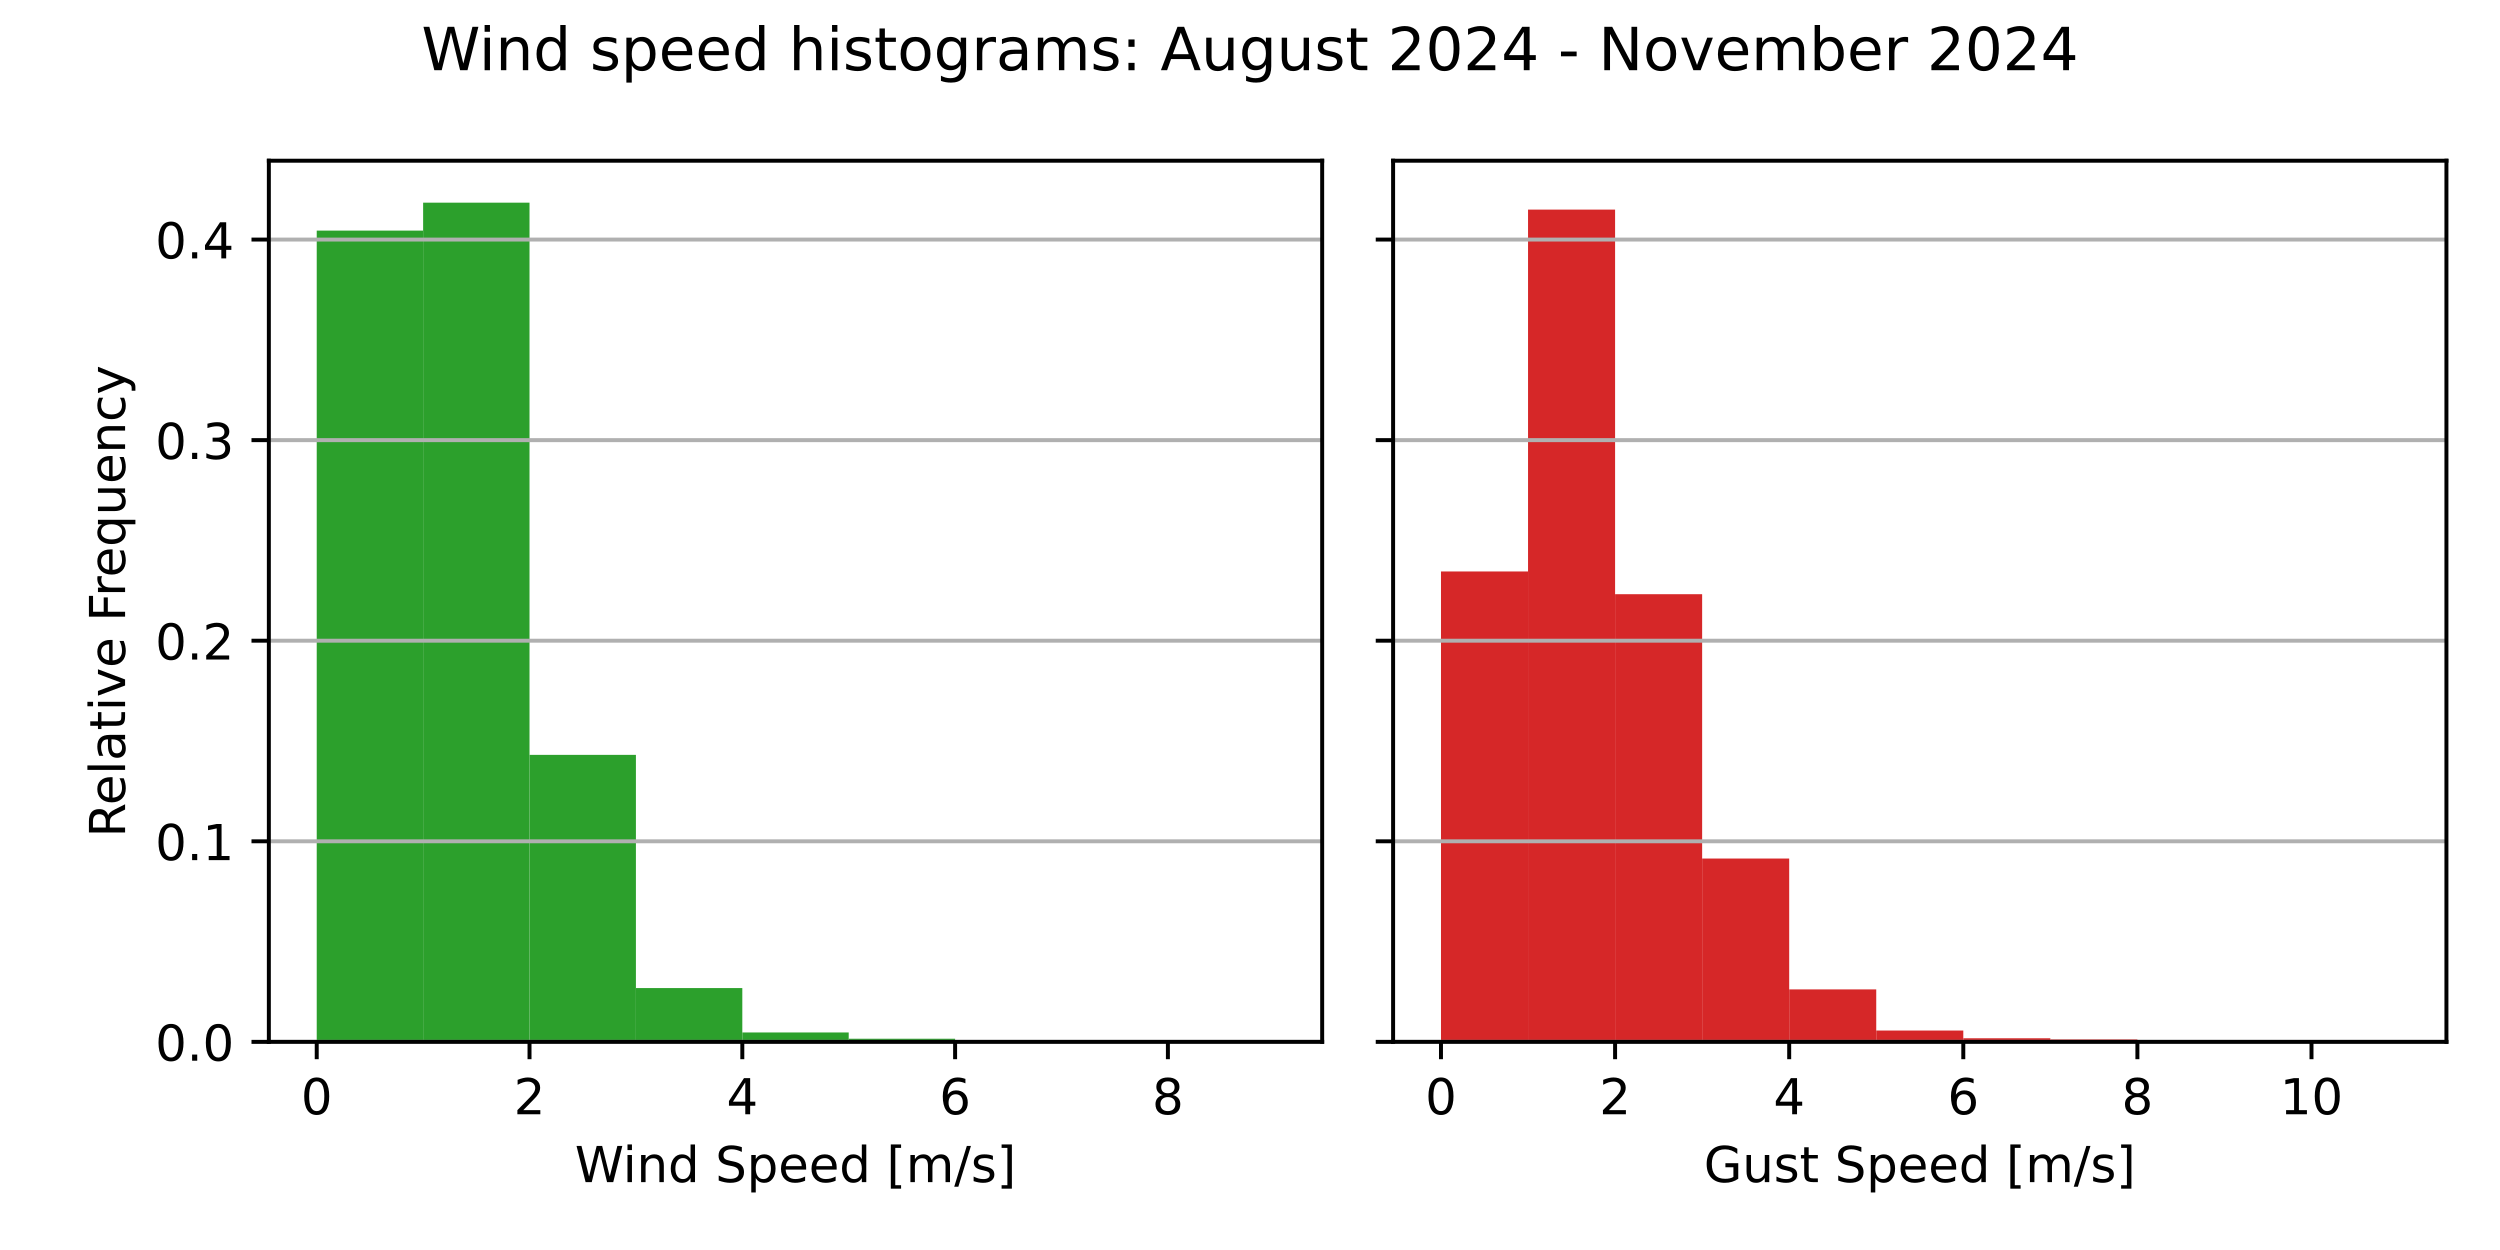
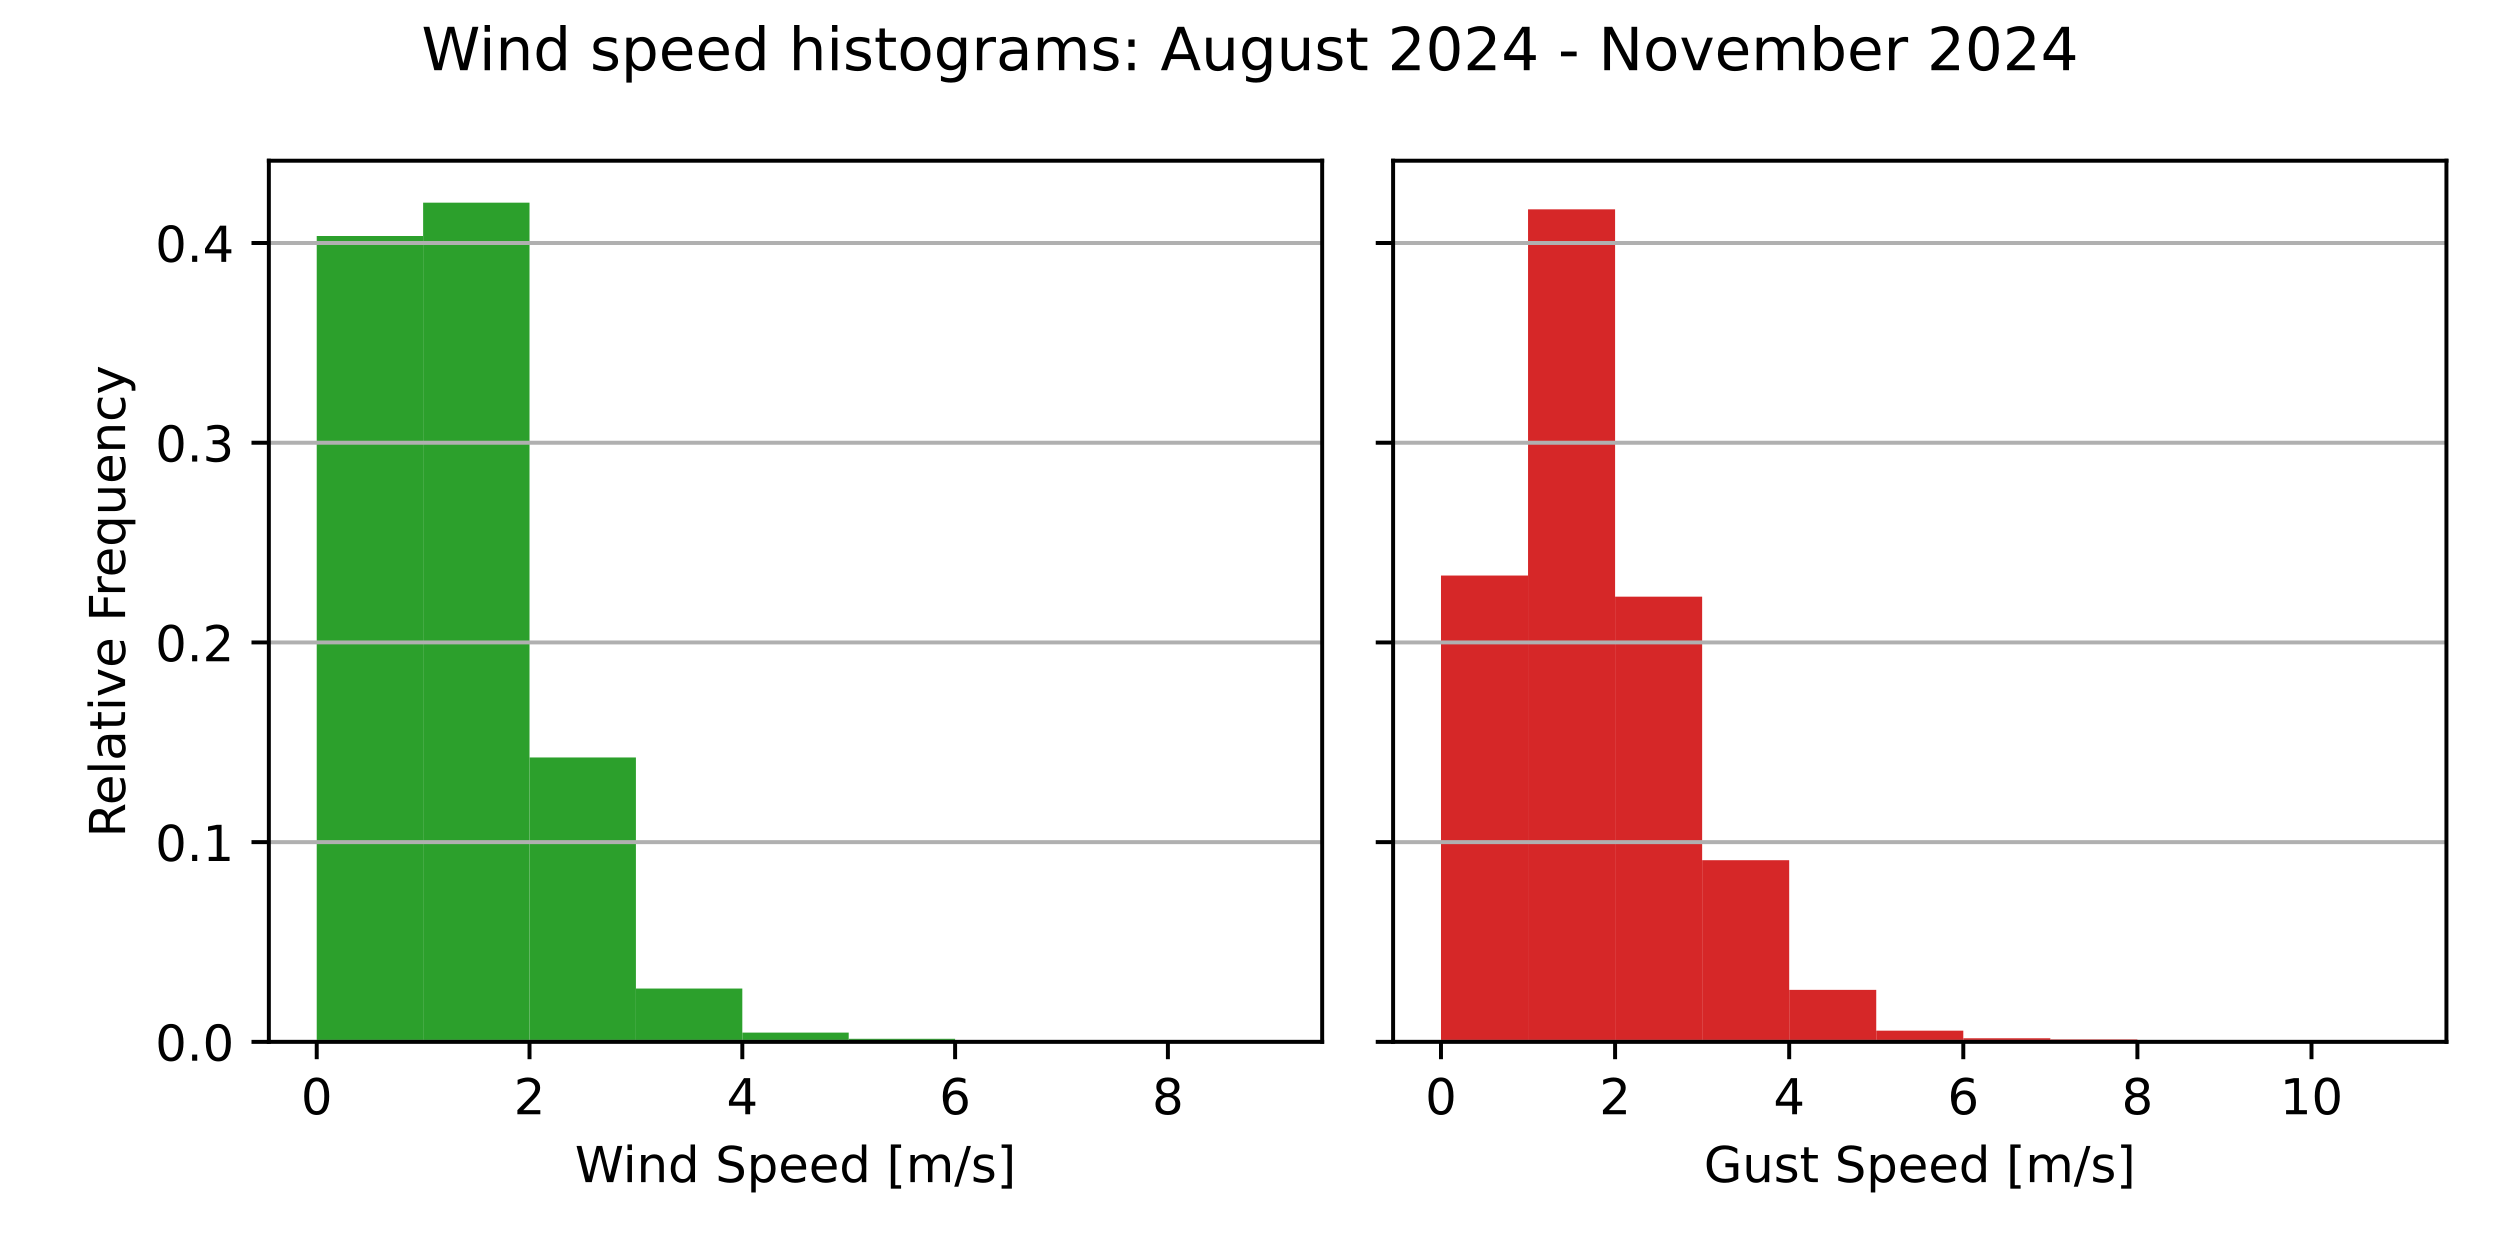
<svg xmlns="http://www.w3.org/2000/svg" xmlns:xlink="http://www.w3.org/1999/xlink" width="504pt" height="252pt" viewBox="0 0 504 252" version="1.1">
  <defs>
    <style type="text/css">*{stroke-linejoin: round; stroke-linecap: butt}</style>
  </defs>
  <g id="figure_1">
    <g id="patch_1">
      <path d="M 0 252  L 504 252  L 504 0  L 0 0  z " style="fill: #ffffff" />
    </g>
    <g id="axes_1">
      <g id="patch_2">
        <path d="M 54.2 210.04  L 266.55 210.04  L 266.55 32.4  L 54.2 32.4  z " style="fill: #ffffff" />
      </g>
      <g id="patch_3">
-         <path d="M 63.852 210.04  L 85.302 210.04  L 85.302 46.489  L 63.852 46.489  z " clip-path="url(#pf60ee81f90)" style="fill: #2ca02c" />
+         <path d="M 63.852 210.04  L 85.302 210.04  L 85.302 47.574  L 63.852 47.574  z " clip-path="url(#p23a8985389)" style="fill: #2ca02c" />
      </g>
      <g id="patch_4">
-         <path d="M 85.302 210.04  L 106.751 210.04  L 106.751 40.859  L 85.302 40.859  z " clip-path="url(#pf60ee81f90)" style="fill: #2ca02c" />
+         <path d="M 85.302 210.04  L 106.751 210.04  L 106.751 40.859  L 85.302 40.859  z " clip-path="url(#p23a8985389)" style="fill: #2ca02c" />
      </g>
      <g id="patch_5">
-         <path d="M 106.751 210.04  L 128.201 210.04  L 128.201 152.187  L 106.751 152.187  z " clip-path="url(#pf60ee81f90)" style="fill: #2ca02c" />
+         <path d="M 106.751 210.04  L 128.201 210.04  L 128.201 152.706  L 106.751 152.706  z " clip-path="url(#p23a8985389)" style="fill: #2ca02c" />
      </g>
      <g id="patch_6">
-         <path d="M 128.201 210.04  L 149.65 210.04  L 149.65 199.189  L 128.201 199.189  z " clip-path="url(#pf60ee81f90)" style="fill: #2ca02c" />
+         <path d="M 128.201 210.04  L 149.65 210.04  L 149.65 199.292  L 128.201 199.292  z " clip-path="url(#p23a8985389)" style="fill: #2ca02c" />
      </g>
      <g id="patch_7">
-         <path d="M 149.65 210.04  L 171.1 210.04  L 171.1 208.151  L 149.65 208.151  z " clip-path="url(#pf60ee81f90)" style="fill: #2ca02c" />
+         <path d="M 149.65 210.04  L 171.1 210.04  L 171.1 208.169  L 149.65 208.169  z " clip-path="url(#p23a8985389)" style="fill: #2ca02c" />
      </g>
      <g id="patch_8">
-         <path d="M 171.1 210.04  L 192.549 210.04  L 192.549 209.414  L 171.1 209.414  z " clip-path="url(#pf60ee81f90)" style="fill: #2ca02c" />
+         <path d="M 171.1 210.04  L 192.549 210.04  L 192.549 209.42  L 171.1 209.42  z " clip-path="url(#p23a8985389)" style="fill: #2ca02c" />
      </g>
      <g id="patch_9">
-         <path d="M 192.549 210.04  L 213.999 210.04  L 213.999 209.683  L 192.549 209.683  z " clip-path="url(#pf60ee81f90)" style="fill: #2ca02c" />
+         <path d="M 192.549 210.04  L 213.999 210.04  L 213.999 209.686  L 192.549 209.686  z " clip-path="url(#p23a8985389)" style="fill: #2ca02c" />
      </g>
      <g id="patch_10">
-         <path d="M 213.999 210.04  L 235.448 210.04  L 235.448 210.002  L 213.999 210.002  z " clip-path="url(#pf60ee81f90)" style="fill: #2ca02c" />
+         <path d="M 213.999 210.04  L 235.448 210.04  L 235.448 210.002  L 213.999 210.002  z " clip-path="url(#p23a8985389)" style="fill: #2ca02c" />
      </g>
      <g id="patch_11">
-         <path d="M 235.448 210.04  L 256.898 210.04  L 256.898 210.027  L 235.448 210.027  z " clip-path="url(#pf60ee81f90)" style="fill: #2ca02c" />
+         <path d="M 235.448 210.04  L 256.898 210.04  L 256.898 210.027  L 235.448 210.027  z " clip-path="url(#p23a8985389)" style="fill: #2ca02c" />
      </g>
      <g id="matplotlib.axis_1">
        <g id="xtick_1">
          <g id="line2d_1">
            <defs>
-               <path id="m903aeded00" d="M 0 0  L 0 3.5  " style="stroke: #000000; stroke-width: 0.8" />
+               <path id="m8b5276d929" d="M 0 0  L 0 3.5  " style="stroke: #000000; stroke-width: 0.8" />
            </defs>
            <g>
-               <use xlink:href="#m903aeded00" x="63.852" y="210.04" style="stroke: #000000; stroke-width: 0.8" />
+               <use xlink:href="#m8b5276d929" x="63.852" y="210.04" style="stroke: #000000; stroke-width: 0.8" />
            </g>
          </g>
          <g id="text_1">
            <g transform="translate(60.67102 224.6384) scale(0.1 -0.1)">
              <defs>
                <path id="DejaVuSans-30" d="M 2034 4250  Q 1547 4250 1301 3770  Q 1056 3291 1056 2328  Q 1056 1369 1301 889  Q 1547 409 2034 409  Q 2525 409 2770 889  Q 3016 1369 3016 2328  Q 3016 3291 2770 3770  Q 2525 4250 2034 4250  z M 2034 4750  Q 2819 4750 3233 4129  Q 3647 3509 3647 2328  Q 3647 1150 3233 529  Q 2819 -91 2034 -91  Q 1250 -91 836 529  Q 422 1150 422 2328  Q 422 3509 836 4129  Q 1250 4750 2034 4750  z " transform="scale(0.015625)" />
              </defs>
              <use xlink:href="#DejaVuSans-30" />
            </g>
          </g>
        </g>
        <g id="xtick_2">
          <g id="line2d_2">
            <g>
-               <use xlink:href="#m903aeded00" x="106.751" y="210.04" style="stroke: #000000; stroke-width: 0.8" />
+               <use xlink:href="#m8b5276d929" x="106.751" y="210.04" style="stroke: #000000; stroke-width: 0.8" />
            </g>
          </g>
          <g id="text_2">
            <g transform="translate(103.57 224.6384) scale(0.1 -0.1)">
              <defs>
                <path id="DejaVuSans-32" d="M 1228 531  L 3431 531  L 3431 0  L 469 0  L 469 531  Q 828 903 1448 1529  Q 2069 2156 2228 2338  Q 2531 2678 2651 2914  Q 2772 3150 2772 3378  Q 2772 3750 2511 3984  Q 2250 4219 1831 4219  Q 1534 4219 1204 4116  Q 875 4013 500 3803  L 500 4441  Q 881 4594 1212 4672  Q 1544 4750 1819 4750  Q 2544 4750 2975 4387  Q 3406 4025 3406 3419  Q 3406 3131 3298 2873  Q 3191 2616 2906 2266  Q 2828 2175 2409 1742  Q 1991 1309 1228 531  z " transform="scale(0.015625)" />
              </defs>
              <use xlink:href="#DejaVuSans-32" />
            </g>
          </g>
        </g>
        <g id="xtick_3">
          <g id="line2d_3">
            <g>
-               <use xlink:href="#m903aeded00" x="149.65" y="210.04" style="stroke: #000000; stroke-width: 0.8" />
+               <use xlink:href="#m8b5276d929" x="149.65" y="210.04" style="stroke: #000000; stroke-width: 0.8" />
            </g>
          </g>
          <g id="text_3">
            <g transform="translate(146.469 224.6384) scale(0.1 -0.1)">
              <defs>
                <path id="DejaVuSans-34" d="M 2419 4116  L 825 1625  L 2419 1625  L 2419 4116  z M 2253 4666  L 3047 4666  L 3047 1625  L 3713 1625  L 3713 1100  L 3047 1100  L 3047 0  L 2419 0  L 2419 1100  L 313 1100  L 313 1709  L 2253 4666  z " transform="scale(0.015625)" />
              </defs>
              <use xlink:href="#DejaVuSans-34" />
            </g>
          </g>
        </g>
        <g id="xtick_4">
          <g id="line2d_4">
            <g>
-               <use xlink:href="#m903aeded00" x="192.549" y="210.04" style="stroke: #000000; stroke-width: 0.8" />
+               <use xlink:href="#m8b5276d929" x="192.549" y="210.04" style="stroke: #000000; stroke-width: 0.8" />
            </g>
          </g>
          <g id="text_4">
            <g transform="translate(189.368 224.6384) scale(0.1 -0.1)">
              <defs>
                <path id="DejaVuSans-36" d="M 2113 2584  Q 1688 2584 1439 2293  Q 1191 2003 1191 1497  Q 1191 994 1439 701  Q 1688 409 2113 409  Q 2538 409 2786 701  Q 3034 994 3034 1497  Q 3034 2003 2786 2293  Q 2538 2584 2113 2584  z M 3366 4563  L 3366 3988  Q 3128 4100 2886 4159  Q 2644 4219 2406 4219  Q 1781 4219 1451 3797  Q 1122 3375 1075 2522  Q 1259 2794 1537 2939  Q 1816 3084 2150 3084  Q 2853 3084 3261 2657  Q 3669 2231 3669 1497  Q 3669 778 3244 343  Q 2819 -91 2113 -91  Q 1303 -91 875 529  Q 447 1150 447 2328  Q 447 3434 972 4092  Q 1497 4750 2381 4750  Q 2619 4750 2861 4703  Q 3103 4656 3366 4563  z " transform="scale(0.015625)" />
              </defs>
              <use xlink:href="#DejaVuSans-36" />
            </g>
          </g>
        </g>
        <g id="xtick_5">
          <g id="line2d_5">
            <g>
-               <use xlink:href="#m903aeded00" x="235.448" y="210.04" style="stroke: #000000; stroke-width: 0.8" />
+               <use xlink:href="#m8b5276d929" x="235.448" y="210.04" style="stroke: #000000; stroke-width: 0.8" />
            </g>
          </g>
          <g id="text_5">
            <g transform="translate(232.267 224.6384) scale(0.1 -0.1)">
              <defs>
                <path id="DejaVuSans-38" d="M 2034 2216  Q 1584 2216 1326 1975  Q 1069 1734 1069 1313  Q 1069 891 1326 650  Q 1584 409 2034 409  Q 2484 409 2743 651  Q 3003 894 3003 1313  Q 3003 1734 2745 1975  Q 2488 2216 2034 2216  z M 1403 2484  Q 997 2584 770 2862  Q 544 3141 544 3541  Q 544 4100 942 4425  Q 1341 4750 2034 4750  Q 2731 4750 3128 4425  Q 3525 4100 3525 3541  Q 3525 3141 3298 2862  Q 3072 2584 2669 2484  Q 3125 2378 3379 2068  Q 3634 1759 3634 1313  Q 3634 634 3220 271  Q 2806 -91 2034 -91  Q 1263 -91 848 271  Q 434 634 434 1313  Q 434 1759 690 2068  Q 947 2378 1403 2484  z M 1172 3481  Q 1172 3119 1398 2916  Q 1625 2713 2034 2713  Q 2441 2713 2670 2916  Q 2900 3119 2900 3481  Q 2900 3844 2670 4047  Q 2441 4250 2034 4250  Q 1625 4250 1398 4047  Q 1172 3844 1172 3481  z " transform="scale(0.015625)" />
              </defs>
              <use xlink:href="#DejaVuSans-38" />
            </g>
          </g>
        </g>
        <g id="text_6">
          <g transform="translate(115.8969 238.3166) scale(0.1 -0.1)">
            <defs>
              <path id="DejaVuSans-57" d="M 213 4666  L 850 4666  L 1831 722  L 2809 4666  L 3519 4666  L 4500 722  L 5478 4666  L 6119 4666  L 4947 0  L 4153 0  L 3169 4050  L 2175 0  L 1381 0  L 213 4666  z " transform="scale(0.015625)" />
              <path id="DejaVuSans-69" d="M 603 3500  L 1178 3500  L 1178 0  L 603 0  L 603 3500  z M 603 4863  L 1178 4863  L 1178 4134  L 603 4134  L 603 4863  z " transform="scale(0.015625)" />
              <path id="DejaVuSans-6e" d="M 3513 2113  L 3513 0  L 2938 0  L 2938 2094  Q 2938 2591 2744 2837  Q 2550 3084 2163 3084  Q 1697 3084 1428 2787  Q 1159 2491 1159 1978  L 1159 0  L 581 0  L 581 3500  L 1159 3500  L 1159 2956  Q 1366 3272 1645 3428  Q 1925 3584 2291 3584  Q 2894 3584 3203 3211  Q 3513 2838 3513 2113  z " transform="scale(0.015625)" />
              <path id="DejaVuSans-64" d="M 2906 2969  L 2906 4863  L 3481 4863  L 3481 0  L 2906 0  L 2906 525  Q 2725 213 2448 61  Q 2172 -91 1784 -91  Q 1150 -91 751 415  Q 353 922 353 1747  Q 353 2572 751 3078  Q 1150 3584 1784 3584  Q 2172 3584 2448 3432  Q 2725 3281 2906 2969  z M 947 1747  Q 947 1113 1208 752  Q 1469 391 1925 391  Q 2381 391 2643 752  Q 2906 1113 2906 1747  Q 2906 2381 2643 2742  Q 2381 3103 1925 3103  Q 1469 3103 1208 2742  Q 947 2381 947 1747  z " transform="scale(0.015625)" />
              <path id="DejaVuSans-20" transform="scale(0.015625)" />
              <path id="DejaVuSans-53" d="M 3425 4513  L 3425 3897  Q 3066 4069 2747 4153  Q 2428 4238 2131 4238  Q 1616 4238 1336 4038  Q 1056 3838 1056 3469  Q 1056 3159 1242 3001  Q 1428 2844 1947 2747  L 2328 2669  Q 3034 2534 3370 2195  Q 3706 1856 3706 1288  Q 3706 609 3251 259  Q 2797 -91 1919 -91  Q 1588 -91 1214 -16  Q 841 59 441 206  L 441 856  Q 825 641 1194 531  Q 1563 422 1919 422  Q 2459 422 2753 634  Q 3047 847 3047 1241  Q 3047 1584 2836 1778  Q 2625 1972 2144 2069  L 1759 2144  Q 1053 2284 737 2584  Q 422 2884 422 3419  Q 422 4038 858 4394  Q 1294 4750 2059 4750  Q 2388 4750 2728 4690  Q 3069 4631 3425 4513  z " transform="scale(0.015625)" />
              <path id="DejaVuSans-70" d="M 1159 525  L 1159 -1331  L 581 -1331  L 581 3500  L 1159 3500  L 1159 2969  Q 1341 3281 1617 3432  Q 1894 3584 2278 3584  Q 2916 3584 3314 3078  Q 3713 2572 3713 1747  Q 3713 922 3314 415  Q 2916 -91 2278 -91  Q 1894 -91 1617 61  Q 1341 213 1159 525  z M 3116 1747  Q 3116 2381 2855 2742  Q 2594 3103 2138 3103  Q 1681 3103 1420 2742  Q 1159 2381 1159 1747  Q 1159 1113 1420 752  Q 1681 391 2138 391  Q 2594 391 2855 752  Q 3116 1113 3116 1747  z " transform="scale(0.015625)" />
              <path id="DejaVuSans-65" d="M 3597 1894  L 3597 1613  L 953 1613  Q 991 1019 1311 708  Q 1631 397 2203 397  Q 2534 397 2845 478  Q 3156 559 3463 722  L 3463 178  Q 3153 47 2828 -22  Q 2503 -91 2169 -91  Q 1331 -91 842 396  Q 353 884 353 1716  Q 353 2575 817 3079  Q 1281 3584 2069 3584  Q 2775 3584 3186 3129  Q 3597 2675 3597 1894  z M 3022 2063  Q 3016 2534 2758 2815  Q 2500 3097 2075 3097  Q 1594 3097 1305 2825  Q 1016 2553 972 2059  L 3022 2063  z " transform="scale(0.015625)" />
              <path id="DejaVuSans-5b" d="M 550 4863  L 1875 4863  L 1875 4416  L 1125 4416  L 1125 -397  L 1875 -397  L 1875 -844  L 550 -844  L 550 4863  z " transform="scale(0.015625)" />
              <path id="DejaVuSans-6d" d="M 3328 2828  Q 3544 3216 3844 3400  Q 4144 3584 4550 3584  Q 5097 3584 5394 3201  Q 5691 2819 5691 2113  L 5691 0  L 5113 0  L 5113 2094  Q 5113 2597 4934 2840  Q 4756 3084 4391 3084  Q 3944 3084 3684 2787  Q 3425 2491 3425 1978  L 3425 0  L 2847 0  L 2847 2094  Q 2847 2600 2669 2842  Q 2491 3084 2119 3084  Q 1678 3084 1418 2786  Q 1159 2488 1159 1978  L 1159 0  L 581 0  L 581 3500  L 1159 3500  L 1159 2956  Q 1356 3278 1631 3431  Q 1906 3584 2284 3584  Q 2666 3584 2933 3390  Q 3200 3197 3328 2828  z " transform="scale(0.015625)" />
              <path id="DejaVuSans-2f" d="M 1625 4666  L 2156 4666  L 531 -594  L 0 -594  L 1625 4666  z " transform="scale(0.015625)" />
              <path id="DejaVuSans-73" d="M 2834 3397  L 2834 2853  Q 2591 2978 2328 3040  Q 2066 3103 1784 3103  Q 1356 3103 1142 2972  Q 928 2841 928 2578  Q 928 2378 1081 2264  Q 1234 2150 1697 2047  L 1894 2003  Q 2506 1872 2764 1633  Q 3022 1394 3022 966  Q 3022 478 2636 193  Q 2250 -91 1575 -91  Q 1294 -91 989 -36  Q 684 19 347 128  L 347 722  Q 666 556 975 473  Q 1284 391 1588 391  Q 1994 391 2212 530  Q 2431 669 2431 922  Q 2431 1156 2273 1281  Q 2116 1406 1581 1522  L 1381 1569  Q 847 1681 609 1914  Q 372 2147 372 2553  Q 372 3047 722 3315  Q 1072 3584 1716 3584  Q 2034 3584 2315 3537  Q 2597 3491 2834 3397  z " transform="scale(0.015625)" />
              <path id="DejaVuSans-5d" d="M 1947 4863  L 1947 -844  L 622 -844  L 622 -397  L 1369 -397  L 1369 4416  L 622 4416  L 622 4863  L 1947 4863  z " transform="scale(0.015625)" />
            </defs>
            <use xlink:href="#DejaVuSans-57" />
            <use xlink:href="#DejaVuSans-69" x="96.627" />
            <use xlink:href="#DejaVuSans-6e" x="124.41" />
            <use xlink:href="#DejaVuSans-64" x="187.789" />
            <use xlink:href="#DejaVuSans-20" x="251.266" />
            <use xlink:href="#DejaVuSans-53" x="283.053" />
            <use xlink:href="#DejaVuSans-70" x="346.529" />
            <use xlink:href="#DejaVuSans-65" x="410.006" />
            <use xlink:href="#DejaVuSans-65" x="471.529" />
            <use xlink:href="#DejaVuSans-64" x="533.053" />
            <use xlink:href="#DejaVuSans-20" x="596.529" />
            <use xlink:href="#DejaVuSans-5b" x="628.316" />
            <use xlink:href="#DejaVuSans-6d" x="667.33" />
            <use xlink:href="#DejaVuSans-2f" x="764.742" />
            <use xlink:href="#DejaVuSans-73" x="798.434" />
            <use xlink:href="#DejaVuSans-5d" x="850.533" />
          </g>
        </g>
      </g>
      <g id="matplotlib.axis_2">
        <g id="ytick_1">
          <g id="line2d_6">
-             <path d="M 54.2 210.04  L 266.55 210.04  " clip-path="url(#pf60ee81f90)" style="fill: none; stroke: #b0b0b0; stroke-width: 0.8; stroke-linecap: square" />
+             <path d="M 54.2 210.04  L 266.55 210.04  " clip-path="url(#p23a8985389)" style="fill: none; stroke: #b0b0b0; stroke-width: 0.8; stroke-linecap: square" />
          </g>
          <g id="line2d_7">
            <defs>
-               <path id="mb4e438cb6b" d="M 0 0  L -3.5 0  " style="stroke: #000000; stroke-width: 0.8" />
+               <path id="m8a02f483c5" d="M 0 0  L -3.5 0  " style="stroke: #000000; stroke-width: 0.8" />
            </defs>
            <g>
-               <use xlink:href="#mb4e438cb6b" x="54.2" y="210.04" style="stroke: #000000; stroke-width: 0.8" />
+               <use xlink:href="#m8a02f483c5" x="54.2" y="210.04" style="stroke: #000000; stroke-width: 0.8" />
            </g>
          </g>
          <g id="text_7">
            <g transform="translate(31.29688 213.8392) scale(0.1 -0.1)">
              <defs>
                <path id="DejaVuSans-2e" d="M 684 794  L 1344 794  L 1344 0  L 684 0  L 684 794  z " transform="scale(0.015625)" />
              </defs>
              <use xlink:href="#DejaVuSans-30" />
              <use xlink:href="#DejaVuSans-2e" x="63.623" />
              <use xlink:href="#DejaVuSans-30" x="95.41" />
            </g>
          </g>
        </g>
        <g id="ytick_2">
          <g id="line2d_8">
-             <path d="M 54.2 169.604  L 266.55 169.604  " clip-path="url(#pf60ee81f90)" style="fill: none; stroke: #b0b0b0; stroke-width: 0.8; stroke-linecap: square" />
+             <path d="M 54.2 169.777  L 266.55 169.777  " clip-path="url(#p23a8985389)" style="fill: none; stroke: #b0b0b0; stroke-width: 0.8; stroke-linecap: square" />
          </g>
          <g id="line2d_9">
            <g>
-               <use xlink:href="#mb4e438cb6b" x="54.2" y="169.604" style="stroke: #000000; stroke-width: 0.8" />
+               <use xlink:href="#m8a02f483c5" x="54.2" y="169.777" style="stroke: #000000; stroke-width: 0.8" />
            </g>
          </g>
          <g id="text_8">
-             <g transform="translate(31.29688 173.4033) scale(0.1 -0.1)">
+             <g transform="translate(31.29688 173.5767) scale(0.1 -0.1)">
              <defs>
                <path id="DejaVuSans-31" d="M 794 531  L 1825 531  L 1825 4091  L 703 3866  L 703 4441  L 1819 4666  L 2450 4666  L 2450 531  L 3481 531  L 3481 0  L 794 0  L 794 531  z " transform="scale(0.015625)" />
              </defs>
              <use xlink:href="#DejaVuSans-30" />
              <use xlink:href="#DejaVuSans-2e" x="63.623" />
              <use xlink:href="#DejaVuSans-31" x="95.41" />
            </g>
          </g>
        </g>
        <g id="ytick_3">
          <g id="line2d_10">
-             <path d="M 54.2 129.168  L 266.55 129.168  " clip-path="url(#pf60ee81f90)" style="fill: none; stroke: #b0b0b0; stroke-width: 0.8; stroke-linecap: square" />
+             <path d="M 54.2 129.515  L 266.55 129.515  " clip-path="url(#p23a8985389)" style="fill: none; stroke: #b0b0b0; stroke-width: 0.8; stroke-linecap: square" />
          </g>
          <g id="line2d_11">
            <g>
-               <use xlink:href="#mb4e438cb6b" x="54.2" y="129.168" style="stroke: #000000; stroke-width: 0.8" />
+               <use xlink:href="#m8a02f483c5" x="54.2" y="129.515" style="stroke: #000000; stroke-width: 0.8" />
            </g>
          </g>
          <g id="text_9">
-             <g transform="translate(31.29688 132.9673) scale(0.1 -0.1)">
+             <g transform="translate(31.29688 133.3142) scale(0.1 -0.1)">
              <use xlink:href="#DejaVuSans-30" />
              <use xlink:href="#DejaVuSans-2e" x="63.623" />
              <use xlink:href="#DejaVuSans-32" x="95.41" />
            </g>
          </g>
        </g>
        <g id="ytick_4">
          <g id="line2d_12">
-             <path d="M 54.2 88.732  L 266.55 88.732  " clip-path="url(#pf60ee81f90)" style="fill: none; stroke: #b0b0b0; stroke-width: 0.8; stroke-linecap: square" />
+             <path d="M 54.2 89.252  L 266.55 89.252  " clip-path="url(#p23a8985389)" style="fill: none; stroke: #b0b0b0; stroke-width: 0.8; stroke-linecap: square" />
          </g>
          <g id="line2d_13">
            <g>
-               <use xlink:href="#mb4e438cb6b" x="54.2" y="88.732" style="stroke: #000000; stroke-width: 0.8" />
+               <use xlink:href="#m8a02f483c5" x="54.2" y="89.252" style="stroke: #000000; stroke-width: 0.8" />
            </g>
          </g>
          <g id="text_10">
-             <g transform="translate(31.29688 92.53138) scale(0.1 -0.1)">
+             <g transform="translate(31.29688 93.05168) scale(0.1 -0.1)">
              <defs>
                <path id="DejaVuSans-33" d="M 2597 2516  Q 3050 2419 3304 2112  Q 3559 1806 3559 1356  Q 3559 666 3084 287  Q 2609 -91 1734 -91  Q 1441 -91 1130 -33  Q 819 25 488 141  L 488 750  Q 750 597 1062 519  Q 1375 441 1716 441  Q 2309 441 2620 675  Q 2931 909 2931 1356  Q 2931 1769 2642 2001  Q 2353 2234 1838 2234  L 1294 2234  L 1294 2753  L 1863 2753  Q 2328 2753 2575 2939  Q 2822 3125 2822 3475  Q 2822 3834 2567 4026  Q 2313 4219 1838 4219  Q 1578 4219 1281 4162  Q 984 4106 628 3988  L 628 4550  Q 988 4650 1302 4700  Q 1616 4750 1894 4750  Q 2613 4750 3031 4423  Q 3450 4097 3450 3541  Q 3450 3153 3228 2886  Q 3006 2619 2597 2516  z " transform="scale(0.015625)" />
              </defs>
              <use xlink:href="#DejaVuSans-30" />
              <use xlink:href="#DejaVuSans-2e" x="63.623" />
              <use xlink:href="#DejaVuSans-33" x="95.41" />
            </g>
          </g>
        </g>
        <g id="ytick_5">
          <g id="line2d_14">
-             <path d="M 54.2 48.296  L 266.55 48.296  " clip-path="url(#pf60ee81f90)" style="fill: none; stroke: #b0b0b0; stroke-width: 0.8; stroke-linecap: square" />
+             <path d="M 54.2 48.99  L 266.55 48.99  " clip-path="url(#p23a8985389)" style="fill: none; stroke: #b0b0b0; stroke-width: 0.8; stroke-linecap: square" />
          </g>
          <g id="line2d_15">
            <g>
-               <use xlink:href="#mb4e438cb6b" x="54.2" y="48.296" style="stroke: #000000; stroke-width: 0.8" />
+               <use xlink:href="#m8a02f483c5" x="54.2" y="48.99" style="stroke: #000000; stroke-width: 0.8" />
            </g>
          </g>
          <g id="text_11">
-             <g transform="translate(31.29688 52.09544) scale(0.1 -0.1)">
+             <g transform="translate(31.29688 52.78917) scale(0.1 -0.1)">
              <use xlink:href="#DejaVuSans-30" />
              <use xlink:href="#DejaVuSans-2e" x="63.623" />
              <use xlink:href="#DejaVuSans-34" x="95.41" />
            </g>
          </g>
        </g>
        <g id="text_12">
          <g transform="translate(25.21719 168.8028) rotate(-90) scale(0.1 -0.1)">
            <defs>
              <path id="DejaVuSans-52" d="M 2841 2188  Q 3044 2119 3236 1894  Q 3428 1669 3622 1275  L 4263 0  L 3584 0  L 2988 1197  Q 2756 1666 2539 1819  Q 2322 1972 1947 1972  L 1259 1972  L 1259 0  L 628 0  L 628 4666  L 2053 4666  Q 2853 4666 3247 4331  Q 3641 3997 3641 3322  Q 3641 2881 3436 2590  Q 3231 2300 2841 2188  z M 1259 4147  L 1259 2491  L 2053 2491  Q 2509 2491 2742 2702  Q 2975 2913 2975 3322  Q 2975 3731 2742 3939  Q 2509 4147 2053 4147  L 1259 4147  z " transform="scale(0.015625)" />
              <path id="DejaVuSans-6c" d="M 603 4863  L 1178 4863  L 1178 0  L 603 0  L 603 4863  z " transform="scale(0.015625)" />
              <path id="DejaVuSans-61" d="M 2194 1759  Q 1497 1759 1228 1600  Q 959 1441 959 1056  Q 959 750 1161 570  Q 1363 391 1709 391  Q 2188 391 2477 730  Q 2766 1069 2766 1631  L 2766 1759  L 2194 1759  z M 3341 1997  L 3341 0  L 2766 0  L 2766 531  Q 2569 213 2275 61  Q 1981 -91 1556 -91  Q 1019 -91 701 211  Q 384 513 384 1019  Q 384 1609 779 1909  Q 1175 2209 1959 2209  L 2766 2209  L 2766 2266  Q 2766 2663 2505 2880  Q 2244 3097 1772 3097  Q 1472 3097 1187 3025  Q 903 2953 641 2809  L 641 3341  Q 956 3463 1253 3523  Q 1550 3584 1831 3584  Q 2591 3584 2966 3190  Q 3341 2797 3341 1997  z " transform="scale(0.015625)" />
              <path id="DejaVuSans-74" d="M 1172 4494  L 1172 3500  L 2356 3500  L 2356 3053  L 1172 3053  L 1172 1153  Q 1172 725 1289 603  Q 1406 481 1766 481  L 2356 481  L 2356 0  L 1766 0  Q 1100 0 847 248  Q 594 497 594 1153  L 594 3053  L 172 3053  L 172 3500  L 594 3500  L 594 4494  L 1172 4494  z " transform="scale(0.015625)" />
              <path id="DejaVuSans-76" d="M 191 3500  L 800 3500  L 1894 563  L 2988 3500  L 3597 3500  L 2284 0  L 1503 0  L 191 3500  z " transform="scale(0.015625)" />
              <path id="DejaVuSans-46" d="M 628 4666  L 3309 4666  L 3309 4134  L 1259 4134  L 1259 2759  L 3109 2759  L 3109 2228  L 1259 2228  L 1259 0  L 628 0  L 628 4666  z " transform="scale(0.015625)" />
              <path id="DejaVuSans-72" d="M 2631 2963  Q 2534 3019 2420 3045  Q 2306 3072 2169 3072  Q 1681 3072 1420 2755  Q 1159 2438 1159 1844  L 1159 0  L 581 0  L 581 3500  L 1159 3500  L 1159 2956  Q 1341 3275 1631 3429  Q 1922 3584 2338 3584  Q 2397 3584 2469 3576  Q 2541 3569 2628 3553  L 2631 2963  z " transform="scale(0.015625)" />
              <path id="DejaVuSans-71" d="M 947 1747  Q 947 1113 1208 752  Q 1469 391 1925 391  Q 2381 391 2643 752  Q 2906 1113 2906 1747  Q 2906 2381 2643 2742  Q 2381 3103 1925 3103  Q 1469 3103 1208 2742  Q 947 2381 947 1747  z M 2906 525  Q 2725 213 2448 61  Q 2172 -91 1784 -91  Q 1150 -91 751 415  Q 353 922 353 1747  Q 353 2572 751 3078  Q 1150 3584 1784 3584  Q 2172 3584 2448 3432  Q 2725 3281 2906 2969  L 2906 3500  L 3481 3500  L 3481 -1331  L 2906 -1331  L 2906 525  z " transform="scale(0.015625)" />
              <path id="DejaVuSans-75" d="M 544 1381  L 544 3500  L 1119 3500  L 1119 1403  Q 1119 906 1312 657  Q 1506 409 1894 409  Q 2359 409 2629 706  Q 2900 1003 2900 1516  L 2900 3500  L 3475 3500  L 3475 0  L 2900 0  L 2900 538  Q 2691 219 2414 64  Q 2138 -91 1772 -91  Q 1169 -91 856 284  Q 544 659 544 1381  z M 1991 3584  L 1991 3584  z " transform="scale(0.015625)" />
              <path id="DejaVuSans-63" d="M 3122 3366  L 3122 2828  Q 2878 2963 2633 3030  Q 2388 3097 2138 3097  Q 1578 3097 1268 2742  Q 959 2388 959 1747  Q 959 1106 1268 751  Q 1578 397 2138 397  Q 2388 397 2633 464  Q 2878 531 3122 666  L 3122 134  Q 2881 22 2623 -34  Q 2366 -91 2075 -91  Q 1284 -91 818 406  Q 353 903 353 1747  Q 353 2603 823 3093  Q 1294 3584 2113 3584  Q 2378 3584 2631 3529  Q 2884 3475 3122 3366  z " transform="scale(0.015625)" />
              <path id="DejaVuSans-79" d="M 2059 -325  Q 1816 -950 1584 -1140  Q 1353 -1331 966 -1331  L 506 -1331  L 506 -850  L 844 -850  Q 1081 -850 1212 -737  Q 1344 -625 1503 -206  L 1606 56  L 191 3500  L 800 3500  L 1894 763  L 2988 3500  L 3597 3500  L 2059 -325  z " transform="scale(0.015625)" />
            </defs>
            <use xlink:href="#DejaVuSans-52" />
            <use xlink:href="#DejaVuSans-65" x="64.982" />
            <use xlink:href="#DejaVuSans-6c" x="126.506" />
            <use xlink:href="#DejaVuSans-61" x="154.289" />
            <use xlink:href="#DejaVuSans-74" x="215.568" />
            <use xlink:href="#DejaVuSans-69" x="254.777" />
            <use xlink:href="#DejaVuSans-76" x="282.561" />
            <use xlink:href="#DejaVuSans-65" x="341.74" />
            <use xlink:href="#DejaVuSans-20" x="403.264" />
            <use xlink:href="#DejaVuSans-46" x="435.051" />
            <use xlink:href="#DejaVuSans-72" x="485.32" />
            <use xlink:href="#DejaVuSans-65" x="524.184" />
            <use xlink:href="#DejaVuSans-71" x="585.707" />
            <use xlink:href="#DejaVuSans-75" x="649.184" />
            <use xlink:href="#DejaVuSans-65" x="712.562" />
            <use xlink:href="#DejaVuSans-6e" x="774.086" />
            <use xlink:href="#DejaVuSans-63" x="837.465" />
            <use xlink:href="#DejaVuSans-79" x="892.445" />
          </g>
        </g>
      </g>
      <g id="patch_12">
        <path d="M 54.2 210.04  L 54.2 32.4  " style="fill: none; stroke: #000000; stroke-width: 0.8; stroke-linejoin: miter; stroke-linecap: square" />
      </g>
      <g id="patch_13">
        <path d="M 266.55 210.04  L 266.55 32.4  " style="fill: none; stroke: #000000; stroke-width: 0.8; stroke-linejoin: miter; stroke-linecap: square" />
      </g>
      <g id="patch_14">
        <path d="M 54.2 210.04  L 266.55 210.04  " style="fill: none; stroke: #000000; stroke-width: 0.8; stroke-linejoin: miter; stroke-linecap: square" />
      </g>
      <g id="patch_15">
        <path d="M 54.2 32.4  L 266.55 32.4  " style="fill: none; stroke: #000000; stroke-width: 0.8; stroke-linejoin: miter; stroke-linecap: square" />
      </g>
    </g>
    <g id="axes_2">
      <g id="patch_16">
        <path d="M 280.85 210.04  L 493.2 210.04  L 493.2 32.4  L 280.85 32.4  z " style="fill: #ffffff" />
      </g>
      <g id="patch_17">
-         <path d="M 290.502 210.04  L 308.052 210.04  L 308.052 115.205  L 290.502 115.205  z " clip-path="url(#pa9b4c96d64)" style="fill: #d62728" />
+         <path d="M 290.502 210.04  L 308.052 210.04  L 308.052 116.022  L 290.502 116.022  z " clip-path="url(#p0419150d06)" style="fill: #d62728" />
      </g>
      <g id="patch_18">
-         <path d="M 308.052 210.04  L 325.601 210.04  L 325.601 42.25  L 308.052 42.25  z " clip-path="url(#pa9b4c96d64)" style="fill: #d62728" />
+         <path d="M 308.052 210.04  L 325.601 210.04  L 325.601 42.199  L 308.052 42.199  z " clip-path="url(#p0419150d06)" style="fill: #d62728" />
      </g>
      <g id="patch_19">
-         <path d="M 325.601 210.04  L 343.151 210.04  L 343.151 119.788  L 325.601 119.788  z " clip-path="url(#pa9b4c96d64)" style="fill: #d62728" />
+         <path d="M 325.601 210.04  L 343.151 210.04  L 343.151 120.284  L 325.601 120.284  z " clip-path="url(#p0419150d06)" style="fill: #d62728" />
      </g>
      <g id="patch_20">
-         <path d="M 343.151 210.04  L 360.701 210.04  L 360.701 173.084  L 343.151 173.084  z " clip-path="url(#pa9b4c96d64)" style="fill: #d62728" />
+         <path d="M 343.151 210.04  L 360.701 210.04  L 360.701 173.419  L 343.151 173.419  z " clip-path="url(#p0419150d06)" style="fill: #d62728" />
      </g>
      <g id="patch_21">
-         <path d="M 360.701 210.04  L 378.25 210.04  L 378.25 199.457  L 360.701 199.457  z " clip-path="url(#pa9b4c96d64)" style="fill: #d62728" />
+         <path d="M 360.701 210.04  L 378.25 210.04  L 378.25 199.557  L 360.701 199.557  z " clip-path="url(#p0419150d06)" style="fill: #d62728" />
      </g>
      <g id="patch_22">
-         <path d="M 378.25 210.04  L 395.8 210.04  L 395.8 207.755  L 378.25 207.755  z " clip-path="url(#pa9b4c96d64)" style="fill: #d62728" />
+         <path d="M 378.25 210.04  L 395.8 210.04  L 395.8 207.776  L 378.25 207.776  z " clip-path="url(#p0419150d06)" style="fill: #d62728" />
      </g>
      <g id="patch_23">
-         <path d="M 395.8 210.04  L 413.349 210.04  L 413.349 209.312  L 395.8 209.312  z " clip-path="url(#pa9b4c96d64)" style="fill: #d62728" />
+         <path d="M 395.8 210.04  L 413.349 210.04  L 413.349 209.319  L 395.8 209.319  z " clip-path="url(#p0419150d06)" style="fill: #d62728" />
      </g>
      <g id="patch_24">
-         <path d="M 413.349 210.04  L 430.899 210.04  L 430.899 209.555  L 413.349 209.555  z " clip-path="url(#pa9b4c96d64)" style="fill: #d62728" />
+         <path d="M 413.349 210.04  L 430.899 210.04  L 430.899 209.559  L 413.349 209.559  z " clip-path="url(#p0419150d06)" style="fill: #d62728" />
      </g>
      <g id="patch_25">
-         <path d="M 430.899 210.04  L 448.449 210.04  L 448.449 209.695  L 430.899 209.695  z " clip-path="url(#pa9b4c96d64)" style="fill: #d62728" />
+         <path d="M 430.899 210.04  L 448.449 210.04  L 448.449 209.699  L 430.899 209.699  z " clip-path="url(#p0419150d06)" style="fill: #d62728" />
      </g>
      <g id="patch_26">
-         <path d="M 448.449 210.04  L 465.998 210.04  L 465.998 209.963  L 448.449 209.963  z " clip-path="url(#pa9b4c96d64)" style="fill: #d62728" />
+         <path d="M 448.449 210.04  L 465.998 210.04  L 465.998 209.964  L 448.449 209.964  z " clip-path="url(#p0419150d06)" style="fill: #d62728" />
      </g>
      <g id="patch_27">
-         <path d="M 465.998 210.04  L 483.548 210.04  L 483.548 210.014  L 465.998 210.014  z " clip-path="url(#pa9b4c96d64)" style="fill: #d62728" />
+         <path d="M 465.998 210.04  L 483.548 210.04  L 483.548 210.015  L 465.998 210.015  z " clip-path="url(#p0419150d06)" style="fill: #d62728" />
      </g>
      <g id="matplotlib.axis_3">
        <g id="xtick_6">
          <g id="line2d_16">
            <g>
-               <use xlink:href="#m903aeded00" x="290.502" y="210.04" style="stroke: #000000; stroke-width: 0.8" />
+               <use xlink:href="#m8b5276d929" x="290.502" y="210.04" style="stroke: #000000; stroke-width: 0.8" />
            </g>
          </g>
          <g id="text_13">
            <g transform="translate(287.321 224.6384) scale(0.1 -0.1)">
              <use xlink:href="#DejaVuSans-30" />
            </g>
          </g>
        </g>
        <g id="xtick_7">
          <g id="line2d_17">
            <g>
-               <use xlink:href="#m903aeded00" x="325.601" y="210.04" style="stroke: #000000; stroke-width: 0.8" />
+               <use xlink:href="#m8b5276d929" x="325.601" y="210.04" style="stroke: #000000; stroke-width: 0.8" />
            </g>
          </g>
          <g id="text_14">
            <g transform="translate(322.4202 224.6384) scale(0.1 -0.1)">
              <use xlink:href="#DejaVuSans-32" />
            </g>
          </g>
        </g>
        <g id="xtick_8">
          <g id="line2d_18">
            <g>
-               <use xlink:href="#m903aeded00" x="360.701" y="210.04" style="stroke: #000000; stroke-width: 0.8" />
+               <use xlink:href="#m8b5276d929" x="360.701" y="210.04" style="stroke: #000000; stroke-width: 0.8" />
            </g>
          </g>
          <g id="text_15">
            <g transform="translate(357.5194 224.6384) scale(0.1 -0.1)">
              <use xlink:href="#DejaVuSans-34" />
            </g>
          </g>
        </g>
        <g id="xtick_9">
          <g id="line2d_19">
            <g>
-               <use xlink:href="#m903aeded00" x="395.8" y="210.04" style="stroke: #000000; stroke-width: 0.8" />
+               <use xlink:href="#m8b5276d929" x="395.8" y="210.04" style="stroke: #000000; stroke-width: 0.8" />
            </g>
          </g>
          <g id="text_16">
            <g transform="translate(392.6185 224.6384) scale(0.1 -0.1)">
              <use xlink:href="#DejaVuSans-36" />
            </g>
          </g>
        </g>
        <g id="xtick_10">
          <g id="line2d_20">
            <g>
-               <use xlink:href="#m903aeded00" x="430.899" y="210.04" style="stroke: #000000; stroke-width: 0.8" />
+               <use xlink:href="#m8b5276d929" x="430.899" y="210.04" style="stroke: #000000; stroke-width: 0.8" />
            </g>
          </g>
          <g id="text_17">
            <g transform="translate(427.7177 224.6384) scale(0.1 -0.1)">
              <use xlink:href="#DejaVuSans-38" />
            </g>
          </g>
        </g>
        <g id="xtick_11">
          <g id="line2d_21">
            <g>
-               <use xlink:href="#m903aeded00" x="465.998" y="210.04" style="stroke: #000000; stroke-width: 0.8" />
+               <use xlink:href="#m8b5276d929" x="465.998" y="210.04" style="stroke: #000000; stroke-width: 0.8" />
            </g>
          </g>
          <g id="text_18">
            <g transform="translate(459.6356 224.6384) scale(0.1 -0.1)">
              <use xlink:href="#DejaVuSans-31" />
              <use xlink:href="#DejaVuSans-30" x="63.623" />
            </g>
          </g>
        </g>
        <g id="text_19">
          <g transform="translate(343.5023 238.3166) scale(0.1 -0.1)">
            <defs>
              <path id="DejaVuSans-47" d="M 3809 666  L 3809 1919  L 2778 1919  L 2778 2438  L 4434 2438  L 4434 434  Q 4069 175 3628 42  Q 3188 -91 2688 -91  Q 1594 -91 976 548  Q 359 1188 359 2328  Q 359 3472 976 4111  Q 1594 4750 2688 4750  Q 3144 4750 3555 4637  Q 3966 4525 4313 4306  L 4313 3634  Q 3963 3931 3569 4081  Q 3175 4231 2741 4231  Q 1884 4231 1454 3753  Q 1025 3275 1025 2328  Q 1025 1384 1454 906  Q 1884 428 2741 428  Q 3075 428 3337 486  Q 3600 544 3809 666  z " transform="scale(0.015625)" />
            </defs>
            <use xlink:href="#DejaVuSans-47" />
            <use xlink:href="#DejaVuSans-75" x="77.49" />
            <use xlink:href="#DejaVuSans-73" x="140.869" />
            <use xlink:href="#DejaVuSans-74" x="192.969" />
            <use xlink:href="#DejaVuSans-20" x="232.178" />
            <use xlink:href="#DejaVuSans-53" x="263.965" />
            <use xlink:href="#DejaVuSans-70" x="327.441" />
            <use xlink:href="#DejaVuSans-65" x="390.918" />
            <use xlink:href="#DejaVuSans-65" x="452.441" />
            <use xlink:href="#DejaVuSans-64" x="513.965" />
            <use xlink:href="#DejaVuSans-20" x="577.441" />
            <use xlink:href="#DejaVuSans-5b" x="609.229" />
            <use xlink:href="#DejaVuSans-6d" x="648.242" />
            <use xlink:href="#DejaVuSans-2f" x="745.654" />
            <use xlink:href="#DejaVuSans-73" x="779.346" />
            <use xlink:href="#DejaVuSans-5d" x="831.445" />
          </g>
        </g>
      </g>
      <g id="matplotlib.axis_4">
        <g id="ytick_6">
          <g id="line2d_22">
-             <path d="M 280.85 210.04  L 493.2 210.04  " clip-path="url(#pa9b4c96d64)" style="fill: none; stroke: #b0b0b0; stroke-width: 0.8; stroke-linecap: square" />
+             <path d="M 280.85 210.04  L 493.2 210.04  " clip-path="url(#p0419150d06)" style="fill: none; stroke: #b0b0b0; stroke-width: 0.8; stroke-linecap: square" />
          </g>
          <g id="line2d_23">
            <g>
-               <use xlink:href="#mb4e438cb6b" x="280.85" y="210.04" style="stroke: #000000; stroke-width: 0.8" />
+               <use xlink:href="#m8a02f483c5" x="280.85" y="210.04" style="stroke: #000000; stroke-width: 0.8" />
            </g>
          </g>
        </g>
        <g id="ytick_7">
          <g id="line2d_24">
-             <path d="M 280.85 169.604  L 493.2 169.604  " clip-path="url(#pa9b4c96d64)" style="fill: none; stroke: #b0b0b0; stroke-width: 0.8; stroke-linecap: square" />
+             <path d="M 280.85 169.777  L 493.2 169.777  " clip-path="url(#p0419150d06)" style="fill: none; stroke: #b0b0b0; stroke-width: 0.8; stroke-linecap: square" />
          </g>
          <g id="line2d_25">
            <g>
-               <use xlink:href="#mb4e438cb6b" x="280.85" y="169.604" style="stroke: #000000; stroke-width: 0.8" />
+               <use xlink:href="#m8a02f483c5" x="280.85" y="169.777" style="stroke: #000000; stroke-width: 0.8" />
            </g>
          </g>
        </g>
        <g id="ytick_8">
          <g id="line2d_26">
-             <path d="M 280.85 129.168  L 493.2 129.168  " clip-path="url(#pa9b4c96d64)" style="fill: none; stroke: #b0b0b0; stroke-width: 0.8; stroke-linecap: square" />
+             <path d="M 280.85 129.515  L 493.2 129.515  " clip-path="url(#p0419150d06)" style="fill: none; stroke: #b0b0b0; stroke-width: 0.8; stroke-linecap: square" />
          </g>
          <g id="line2d_27">
            <g>
-               <use xlink:href="#mb4e438cb6b" x="280.85" y="129.168" style="stroke: #000000; stroke-width: 0.8" />
+               <use xlink:href="#m8a02f483c5" x="280.85" y="129.515" style="stroke: #000000; stroke-width: 0.8" />
            </g>
          </g>
        </g>
        <g id="ytick_9">
          <g id="line2d_28">
-             <path d="M 280.85 88.732  L 493.2 88.732  " clip-path="url(#pa9b4c96d64)" style="fill: none; stroke: #b0b0b0; stroke-width: 0.8; stroke-linecap: square" />
+             <path d="M 280.85 89.252  L 493.2 89.252  " clip-path="url(#p0419150d06)" style="fill: none; stroke: #b0b0b0; stroke-width: 0.8; stroke-linecap: square" />
          </g>
          <g id="line2d_29">
            <g>
-               <use xlink:href="#mb4e438cb6b" x="280.85" y="88.732" style="stroke: #000000; stroke-width: 0.8" />
+               <use xlink:href="#m8a02f483c5" x="280.85" y="89.252" style="stroke: #000000; stroke-width: 0.8" />
            </g>
          </g>
        </g>
        <g id="ytick_10">
          <g id="line2d_30">
-             <path d="M 280.85 48.296  L 493.2 48.296  " clip-path="url(#pa9b4c96d64)" style="fill: none; stroke: #b0b0b0; stroke-width: 0.8; stroke-linecap: square" />
+             <path d="M 280.85 48.99  L 493.2 48.99  " clip-path="url(#p0419150d06)" style="fill: none; stroke: #b0b0b0; stroke-width: 0.8; stroke-linecap: square" />
          </g>
          <g id="line2d_31">
            <g>
-               <use xlink:href="#mb4e438cb6b" x="280.85" y="48.296" style="stroke: #000000; stroke-width: 0.8" />
+               <use xlink:href="#m8a02f483c5" x="280.85" y="48.99" style="stroke: #000000; stroke-width: 0.8" />
            </g>
          </g>
        </g>
      </g>
      <g id="patch_28">
        <path d="M 280.85 210.04  L 280.85 32.4  " style="fill: none; stroke: #000000; stroke-width: 0.8; stroke-linejoin: miter; stroke-linecap: square" />
      </g>
      <g id="patch_29">
        <path d="M 493.2 210.04  L 493.2 32.4  " style="fill: none; stroke: #000000; stroke-width: 0.8; stroke-linejoin: miter; stroke-linecap: square" />
      </g>
      <g id="patch_30">
        <path d="M 280.85 210.04  L 493.2 210.04  " style="fill: none; stroke: #000000; stroke-width: 0.8; stroke-linejoin: miter; stroke-linecap: square" />
      </g>
      <g id="patch_31">
        <path d="M 280.85 32.4  L 493.2 32.4  " style="fill: none; stroke: #000000; stroke-width: 0.8; stroke-linejoin: miter; stroke-linecap: square" />
      </g>
    </g>
    <g id="text_20">
      <g transform="translate(84.97031 14.15813) scale(0.12 -0.12)">
        <defs>
          <path id="DejaVuSans-68" d="M 3513 2113  L 3513 0  L 2938 0  L 2938 2094  Q 2938 2591 2744 2837  Q 2550 3084 2163 3084  Q 1697 3084 1428 2787  Q 1159 2491 1159 1978  L 1159 0  L 581 0  L 581 4863  L 1159 4863  L 1159 2956  Q 1366 3272 1645 3428  Q 1925 3584 2291 3584  Q 2894 3584 3203 3211  Q 3513 2838 3513 2113  z " transform="scale(0.015625)" />
          <path id="DejaVuSans-6f" d="M 1959 3097  Q 1497 3097 1228 2736  Q 959 2375 959 1747  Q 959 1119 1226 758  Q 1494 397 1959 397  Q 2419 397 2687 759  Q 2956 1122 2956 1747  Q 2956 2369 2687 2733  Q 2419 3097 1959 3097  z M 1959 3584  Q 2709 3584 3137 3096  Q 3566 2609 3566 1747  Q 3566 888 3137 398  Q 2709 -91 1959 -91  Q 1206 -91 779 398  Q 353 888 353 1747  Q 353 2609 779 3096  Q 1206 3584 1959 3584  z " transform="scale(0.015625)" />
          <path id="DejaVuSans-67" d="M 2906 1791  Q 2906 2416 2648 2759  Q 2391 3103 1925 3103  Q 1463 3103 1205 2759  Q 947 2416 947 1791  Q 947 1169 1205 825  Q 1463 481 1925 481  Q 2391 481 2648 825  Q 2906 1169 2906 1791  z M 3481 434  Q 3481 -459 3084 -895  Q 2688 -1331 1869 -1331  Q 1566 -1331 1297 -1286  Q 1028 -1241 775 -1147  L 775 -588  Q 1028 -725 1275 -790  Q 1522 -856 1778 -856  Q 2344 -856 2625 -561  Q 2906 -266 2906 331  L 2906 616  Q 2728 306 2450 153  Q 2172 0 1784 0  Q 1141 0 747 490  Q 353 981 353 1791  Q 353 2603 747 3093  Q 1141 3584 1784 3584  Q 2172 3584 2450 3431  Q 2728 3278 2906 2969  L 2906 3500  L 3481 3500  L 3481 434  z " transform="scale(0.015625)" />
          <path id="DejaVuSans-3a" d="M 750 794  L 1409 794  L 1409 0  L 750 0  L 750 794  z M 750 3309  L 1409 3309  L 1409 2516  L 750 2516  L 750 3309  z " transform="scale(0.015625)" />
          <path id="DejaVuSans-41" d="M 2188 4044  L 1331 1722  L 3047 1722  L 2188 4044  z M 1831 4666  L 2547 4666  L 4325 0  L 3669 0  L 3244 1197  L 1141 1197  L 716 0  L 50 0  L 1831 4666  z " transform="scale(0.015625)" />
          <path id="DejaVuSans-2d" d="M 313 2009  L 1997 2009  L 1997 1497  L 313 1497  L 313 2009  z " transform="scale(0.015625)" />
          <path id="DejaVuSans-4e" d="M 628 4666  L 1478 4666  L 3547 763  L 3547 4666  L 4159 4666  L 4159 0  L 3309 0  L 1241 3903  L 1241 0  L 628 0  L 628 4666  z " transform="scale(0.015625)" />
          <path id="DejaVuSans-62" d="M 3116 1747  Q 3116 2381 2855 2742  Q 2594 3103 2138 3103  Q 1681 3103 1420 2742  Q 1159 2381 1159 1747  Q 1159 1113 1420 752  Q 1681 391 2138 391  Q 2594 391 2855 752  Q 3116 1113 3116 1747  z M 1159 2969  Q 1341 3281 1617 3432  Q 1894 3584 2278 3584  Q 2916 3584 3314 3078  Q 3713 2572 3713 1747  Q 3713 922 3314 415  Q 2916 -91 2278 -91  Q 1894 -91 1617 61  Q 1341 213 1159 525  L 1159 0  L 581 0  L 581 4863  L 1159 4863  L 1159 2969  z " transform="scale(0.015625)" />
        </defs>
        <use xlink:href="#DejaVuSans-57" />
        <use xlink:href="#DejaVuSans-69" x="96.627" />
        <use xlink:href="#DejaVuSans-6e" x="124.41" />
        <use xlink:href="#DejaVuSans-64" x="187.789" />
        <use xlink:href="#DejaVuSans-20" x="251.266" />
        <use xlink:href="#DejaVuSans-73" x="283.053" />
        <use xlink:href="#DejaVuSans-70" x="335.152" />
        <use xlink:href="#DejaVuSans-65" x="398.629" />
        <use xlink:href="#DejaVuSans-65" x="460.152" />
        <use xlink:href="#DejaVuSans-64" x="521.676" />
        <use xlink:href="#DejaVuSans-20" x="585.152" />
        <use xlink:href="#DejaVuSans-68" x="616.939" />
        <use xlink:href="#DejaVuSans-69" x="680.318" />
        <use xlink:href="#DejaVuSans-73" x="708.102" />
        <use xlink:href="#DejaVuSans-74" x="760.201" />
        <use xlink:href="#DejaVuSans-6f" x="799.41" />
        <use xlink:href="#DejaVuSans-67" x="860.592" />
        <use xlink:href="#DejaVuSans-72" x="924.068" />
        <use xlink:href="#DejaVuSans-61" x="965.182" />
        <use xlink:href="#DejaVuSans-6d" x="1026.461" />
        <use xlink:href="#DejaVuSans-73" x="1123.873" />
        <use xlink:href="#DejaVuSans-3a" x="1175.973" />
        <use xlink:href="#DejaVuSans-20" x="1209.664" />
        <use xlink:href="#DejaVuSans-41" x="1241.451" />
        <use xlink:href="#DejaVuSans-75" x="1309.859" />
        <use xlink:href="#DejaVuSans-67" x="1373.238" />
        <use xlink:href="#DejaVuSans-75" x="1436.715" />
        <use xlink:href="#DejaVuSans-73" x="1500.094" />
        <use xlink:href="#DejaVuSans-74" x="1552.193" />
        <use xlink:href="#DejaVuSans-20" x="1591.402" />
        <use xlink:href="#DejaVuSans-32" x="1623.189" />
        <use xlink:href="#DejaVuSans-30" x="1686.812" />
        <use xlink:href="#DejaVuSans-32" x="1750.436" />
        <use xlink:href="#DejaVuSans-34" x="1814.059" />
        <use xlink:href="#DejaVuSans-20" x="1877.682" />
        <use xlink:href="#DejaVuSans-2d" x="1909.469" />
        <use xlink:href="#DejaVuSans-20" x="1945.553" />
        <use xlink:href="#DejaVuSans-4e" x="1977.34" />
        <use xlink:href="#DejaVuSans-6f" x="2052.145" />
        <use xlink:href="#DejaVuSans-76" x="2113.326" />
        <use xlink:href="#DejaVuSans-65" x="2172.506" />
        <use xlink:href="#DejaVuSans-6d" x="2234.029" />
        <use xlink:href="#DejaVuSans-62" x="2331.441" />
        <use xlink:href="#DejaVuSans-65" x="2394.918" />
        <use xlink:href="#DejaVuSans-72" x="2456.441" />
        <use xlink:href="#DejaVuSans-20" x="2497.555" />
        <use xlink:href="#DejaVuSans-32" x="2529.342" />
        <use xlink:href="#DejaVuSans-30" x="2592.965" />
        <use xlink:href="#DejaVuSans-32" x="2656.588" />
        <use xlink:href="#DejaVuSans-34" x="2720.211" />
      </g>
    </g>
  </g>
  <defs>
-     <clipPath id="pf60ee81f90">
+     <clipPath id="p23a8985389">
      <rect x="54.2" y="32.4" width="212.35" height="177.64" />
    </clipPath>
-     <clipPath id="pa9b4c96d64">
+     <clipPath id="p0419150d06">
      <rect x="280.85" y="32.4" width="212.35" height="177.64" />
    </clipPath>
  </defs>
</svg>
